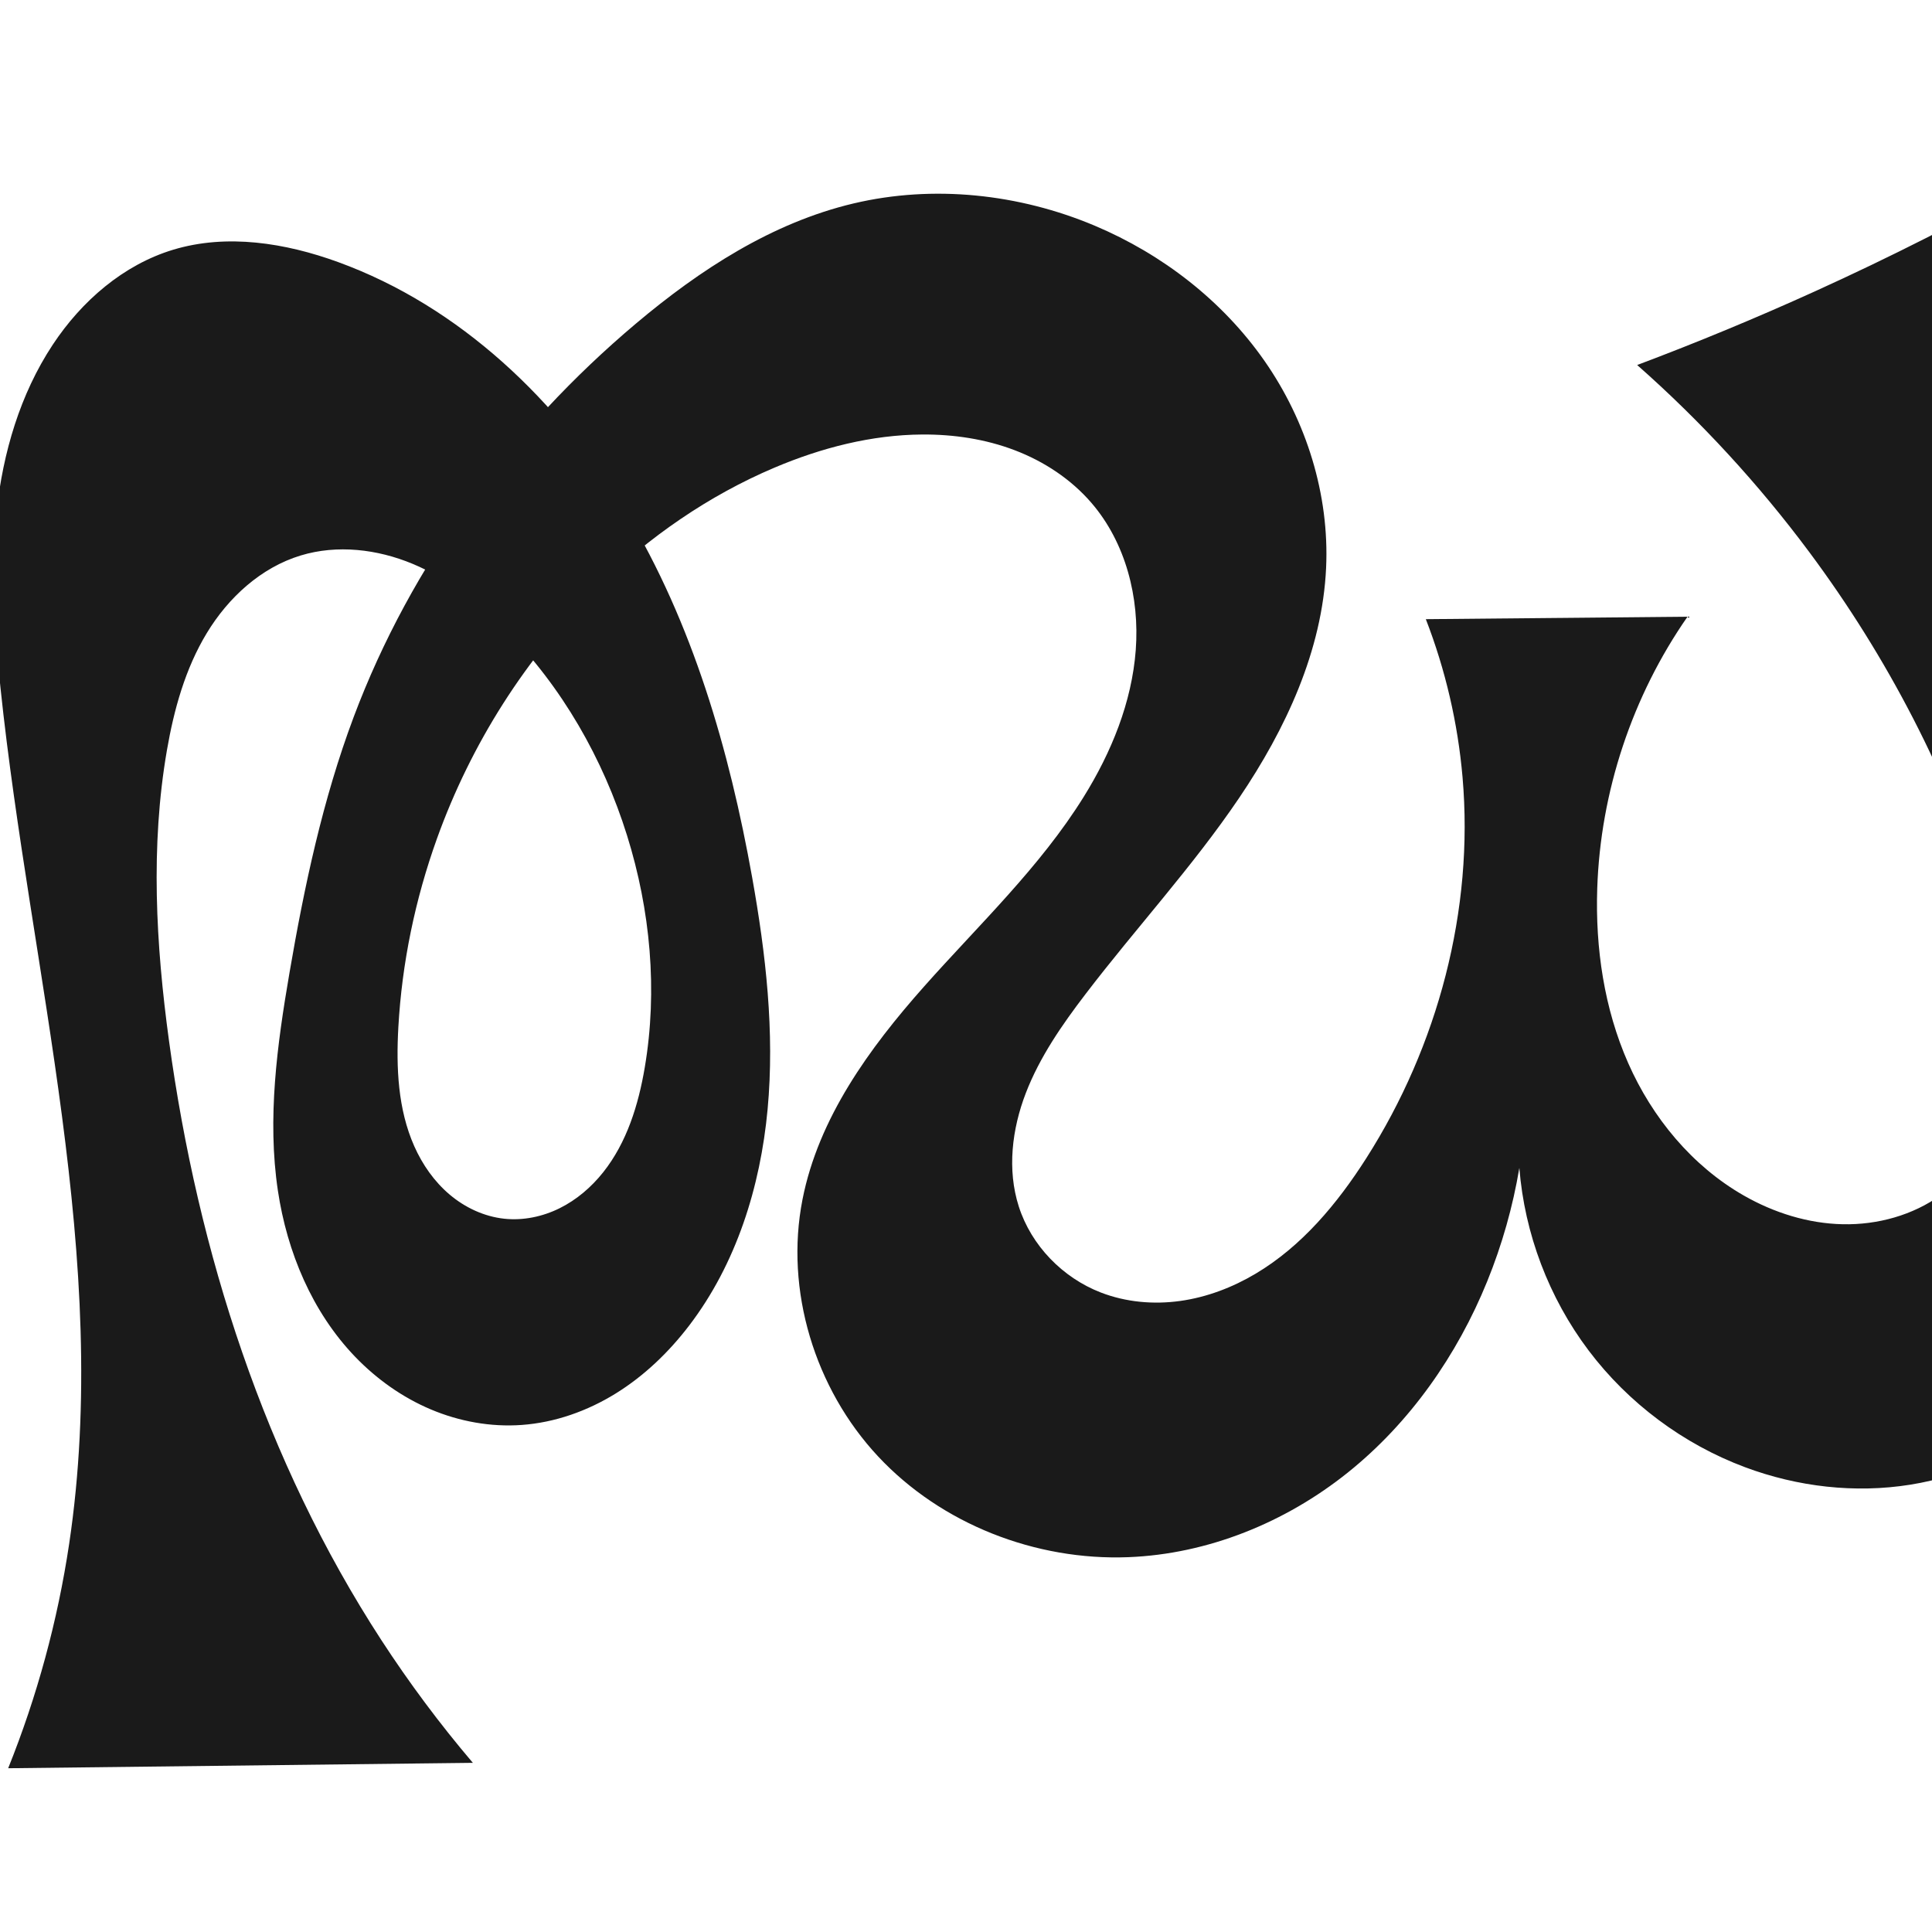
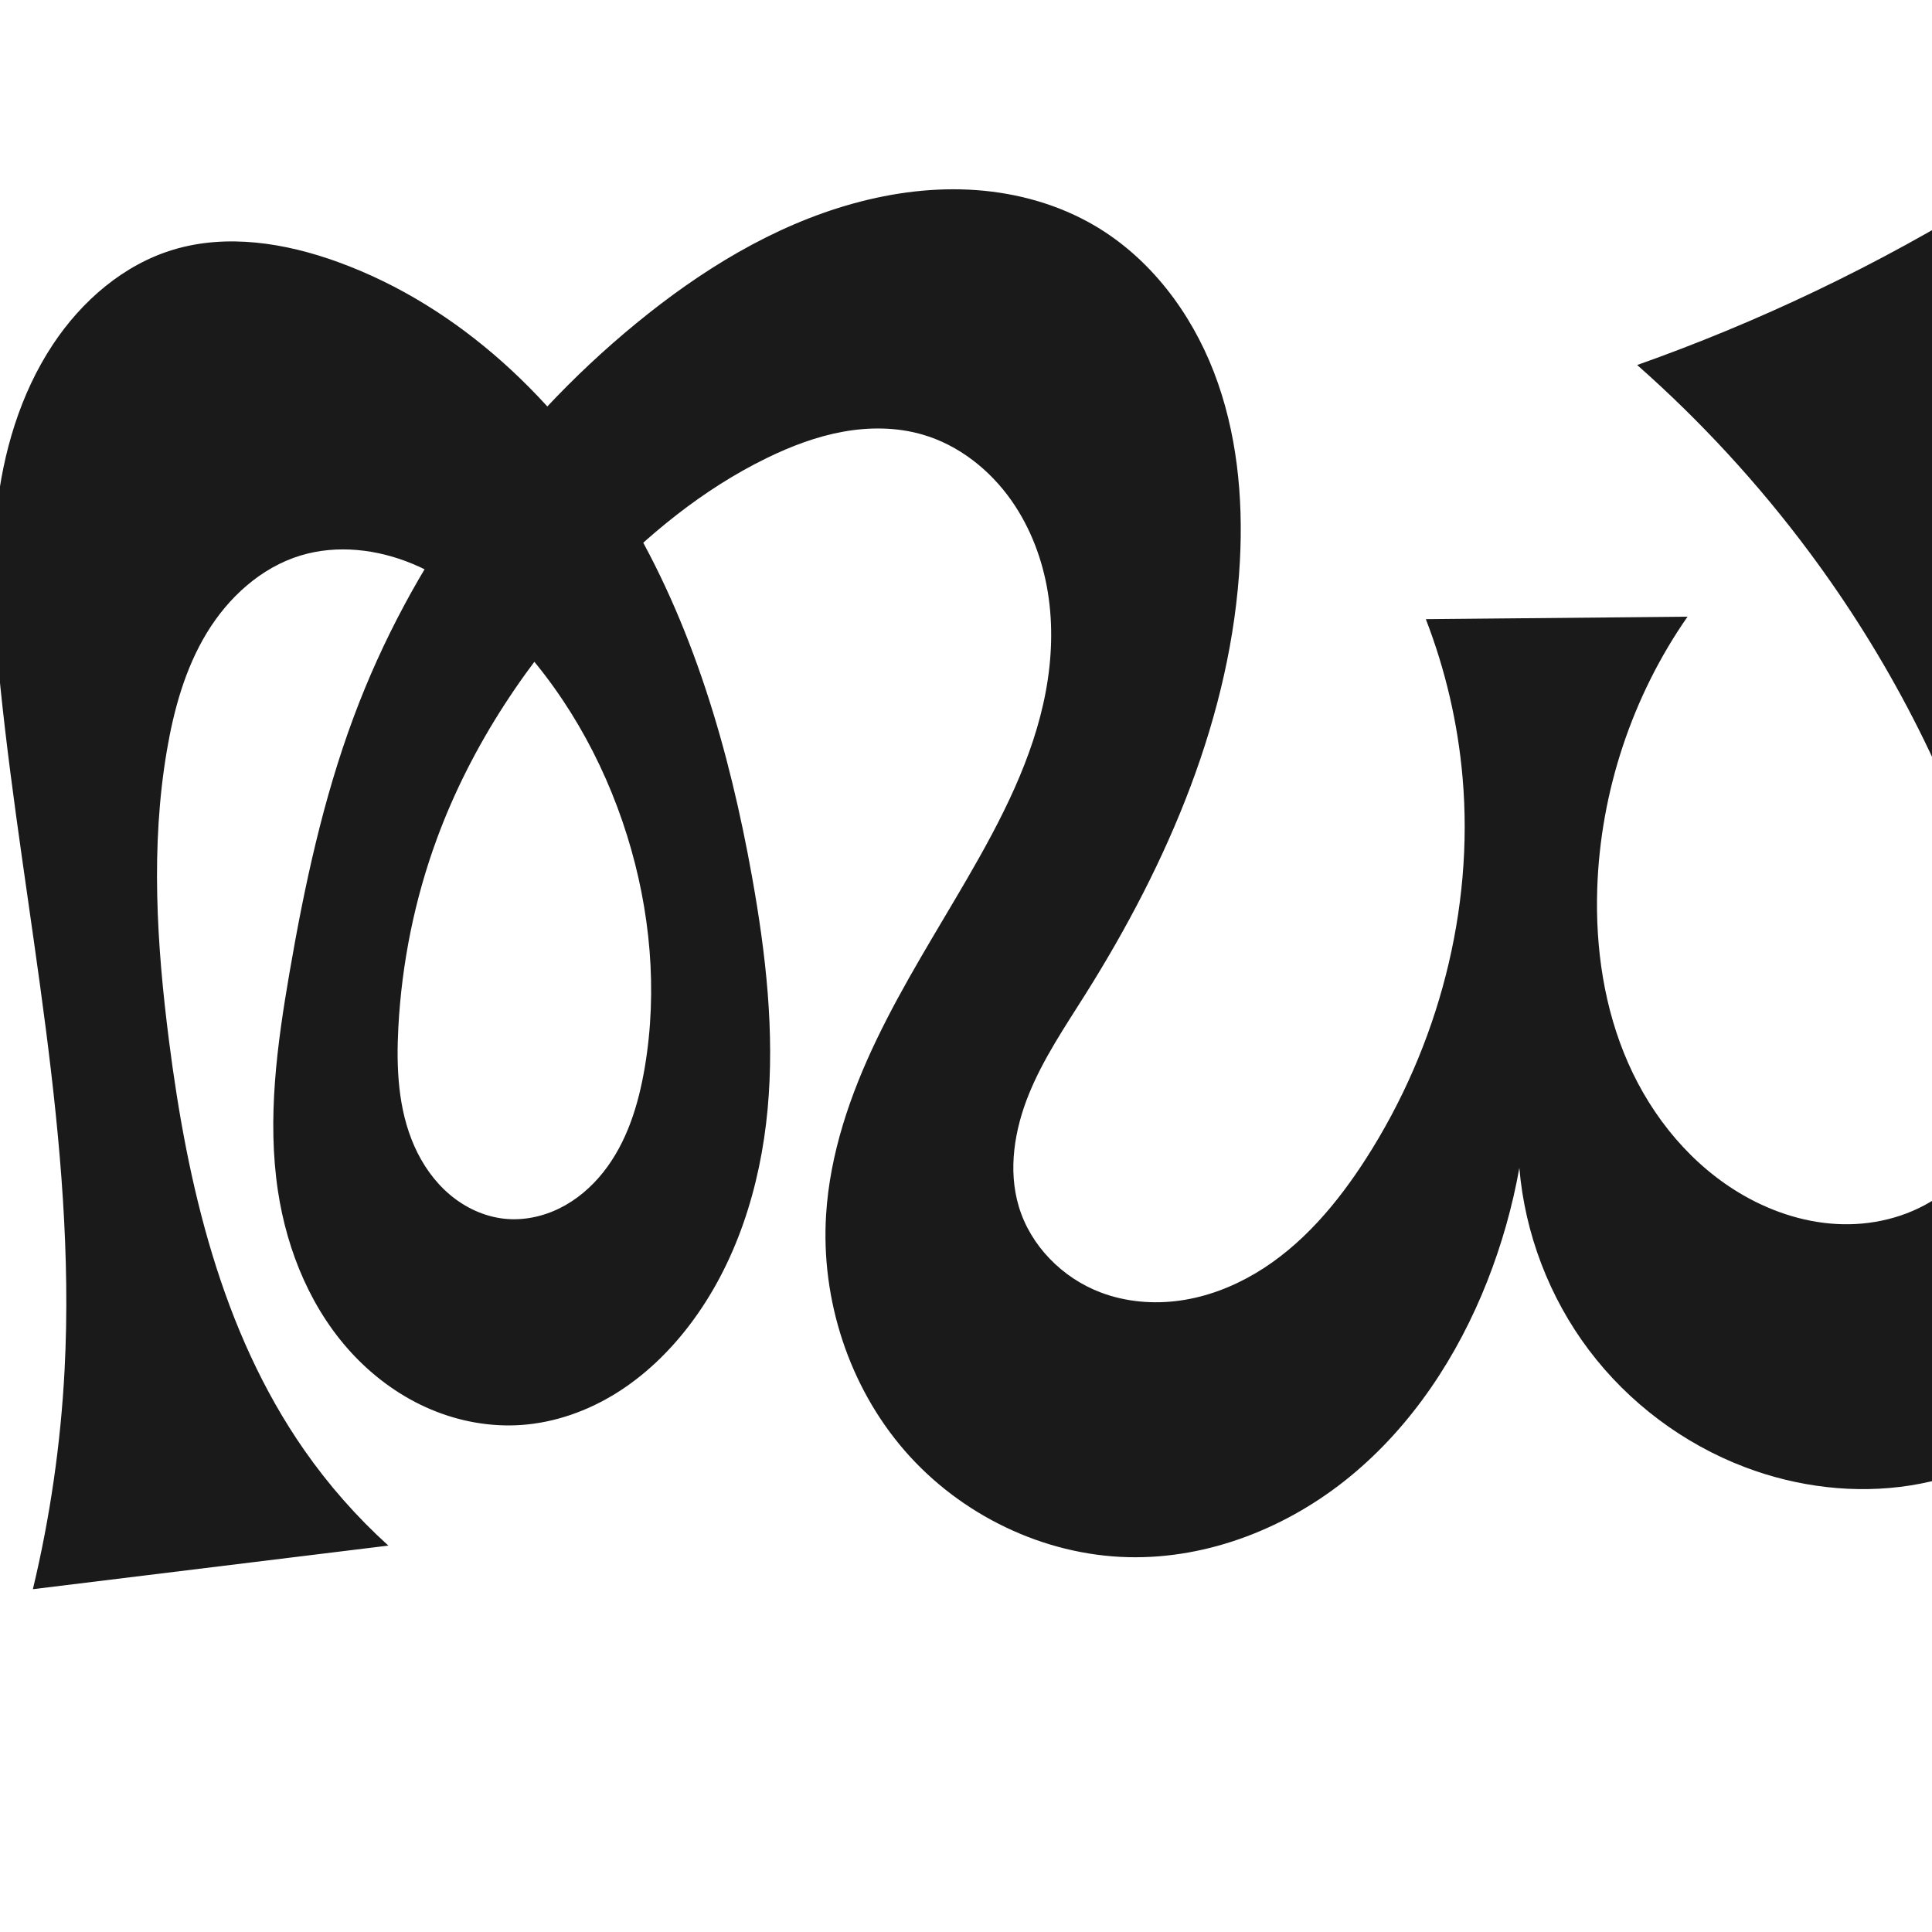
<svg xmlns="http://www.w3.org/2000/svg" xml:space="preserve" width="1000" height="1000" version="1.1" style="clip-rule:evenodd;fill-rule:evenodd;image-rendering:optimizeQuality;shape-rendering:geometricPrecision;text-rendering:geometricPrecision" viewBox="0 0 1000 1000" id="svg10">
  <defs id="defs4">
    <style type="text/css" id="style2">
   
    .fil0 {fill:#EF7F1A;fill-rule:nonzero}
   
  </style>
  </defs>
-   <path style="clip-rule:evenodd;display:inline;fill:#1a1a1a;fill-rule:nonzero;stroke:none;stroke-width:1.92px;stroke-linecap:butt;stroke-linejoin:miter;stroke-opacity:1;image-rendering:optimizeQuality;shape-rendering:geometricPrecision;text-rendering:geometricPrecision" d="m 566.663,116.834 c 34.949,14.733 66.131,38.849 87.831,69.954 21.7,31.105 33.631,69.222 31.897,107.109 -1.966,42.954 -20.942,83.519 -45.033,119.137 -24.091,35.617 -53.416,67.354 -79.511,101.531 -12.136,15.895 -23.69,32.534 -30.88,51.195 -7.19,18.661 -9.742,39.689 -3.641,58.734 6.464,20.178 22.67,36.844 42.429,44.494 12.989,5.03 27.311,6.308 41.106,4.385 13.796,-1.923 27.07,-6.986 39.041,-14.107 23.943,-14.242 42.319,-36.297 57.292,-59.789 37.098,-58.204 55.788,-128.434 49.816,-197.196 -2.431,-27.982 -8.85,-55.615 -19.004,-81.803 l 135.45,-1.272 c -28.631,41.106 -45.071,90.594 -46.728,140.661 -1.021,30.839 3.567,62.151 16.016,90.385 12.449,28.234 33.064,53.253 59.855,68.561 15.61,8.92 33.295,14.488 51.27,14.851 17.975,0.363 36.21,-4.646 50.787,-15.17 11.202,-8.088 20.046,-19.245 26.093,-31.668 6.047,-12.423 9.354,-26.088 10.468,-39.86 2.228,-27.544 -4.177,-55.065 -12.435,-81.436 -20.217,-64.563 -51.869,-125.434 -92.255,-179.711 -26.243,-35.27 -56.167,-67.799 -89.128,-96.888 31.163,-11.716 61.936,-24.472 92.25,-38.238 38.551,-17.507 76.359,-36.649 113.29,-57.358 -9.397,22.814 -15.797,46.859 -18.986,71.325 -12.186,93.5 22.42,185.896 52.62,275.22 16.559,48.978 32.102,99.222 32.822,150.919 0.36,25.848 -3.067,51.888 -11.701,76.254 -8.634,24.366 -22.594,47.032 -41.623,64.529 -21.323,19.606 -48.713,32.318 -77.317,36.889 -28.604,4.572 -58.328,1.107 -85.465,-9.024 -31.992,-11.943 -60.455,-33.175 -81.02,-60.437 -20.565,-27.262 -33.161,-60.463 -35.856,-94.505 -3.37,20.103 -8.96,39.834 -16.635,58.717 -15.542,38.238 -39.955,73.168 -72.166,98.979 -32.211,25.811 -72.354,42.184 -113.599,43.789 -47.955,1.867 -96.727,-17.074 -129.496,-52.136 -32.769,-35.062 -48.4,-85.939 -39.144,-133.029 8.257,-42.01 34.492,-78.176 62.917,-110.194 28.424,-32.017 59.977,-61.755 82.588,-98.112 14.351,-23.076 24.961,-48.99 26.987,-76.089 2.026,-27.099 -5.172,-55.469 -22.886,-76.077 -10.597,-12.328 -24.598,-21.539 -39.789,-27.327 -15.191,-5.788 -31.549,-8.226 -47.805,-8.126 -26.293,0.161 -52.26,6.878 -76.471,17.133 -34.06,14.426 -64.99,35.863 -91.464,61.696 -37.243,36.342 -65.744,81.459 -83.321,130.437 -11.246,31.337 -18.082,64.276 -19.944,97.518 -1.169,20.877 -0.25,42.47 8.236,61.581 4.243,9.555 10.379,18.35 18.37,25.091 7.991,6.741 17.883,11.361 28.28,12.458 9.774,1.031 19.774,-1.071 28.582,-5.432 8.808,-4.361 16.442,-10.923 22.556,-18.617 12.228,-15.39 18.231,-34.845 21.514,-54.226 6.769,-39.968 2.92,-81.449 -9.176,-120.139 -12.424,-39.74 -33.669,-76.92 -62.968,-106.504 -13.898,-14.033 -29.778,-26.463 -48.011,-34.056 -18.233,-7.593 -39.022,-10.066 -57.921,-4.327 -20.577,6.248 -37.484,21.791 -48.622,40.187 -11.138,18.396 -16.988,39.529 -20.643,60.721 -8.552,49.574 -5.714,100.473 1.093,150.316 14.965,109.573 49.608,217.48 109.914,310.181 14.412,22.154 30.243,43.386 47.362,63.522 L 4.229,915.241 C 19.216,877.965 29.829,838.933 35.781,799.2 57.826,652.056 15.776,503.892 0.241,355.919 -2.935,325.658 -5,295.087 -1.759,264.833 1.511,234.315 10.396,203.995 27.32,178.39 c 14.895,-22.536 36.517,-41.355 62.381,-49.153 27.771,-8.373 58.016,-3.516 85.274,6.401 63.021,22.927 114.352,71.974 148.932,129.432 34.58,57.458 53.595,123.05 65.405,189.064 7.087,39.614 11.716,80.02 7.995,120.09 -3.721,40.07 -16.23,80.024 -40.68,111.988 -10.51,13.739 -23.19,25.926 -37.897,35.034 -14.706,9.108 -31.48,15.077 -48.734,16.311 -16,1.144 -32.218,-1.805 -46.995,-8.045 -14.777,-6.241 -28.115,-15.732 -39.227,-27.3 -22.224,-23.137 -35.178,-54.167 -39.933,-85.893 -5.603,-37.381 -0.408,-75.484 5.984,-112.738 7.711,-44.943 17.225,-89.789 33.246,-132.482 29.669,-79.065 81.494,-149.196 146.077,-203.608 33.099,-27.886 70.499,-52.211 112.615,-62.182 41.37,-9.794 85.726,-4.988 124.901,11.526 z" id="path1087-2" />
+   <path style="clip-rule:evenodd;display:inline;fill:#1a1a1a;fill-rule:nonzero;stroke:none;stroke-width:1.92px;stroke-linecap:butt;stroke-linejoin:miter;stroke-opacity:1;image-rendering:optimizeQuality;shape-rendering:geometricPrecision;text-rendering:geometricPrecision" d="m 566.663,116.834 c 28.589,16.793 49.674,44.769 61.624,75.697 11.95,30.928 15.242,64.694 13.486,97.804 -4.249,80.108 -37.217,156.323 -79.925,224.229 -10.568,16.803 -21.829,33.355 -29.292,51.749 -7.463,18.394 -10.906,39.16 -5.229,58.181 6.073,20.347 22.566,36.987 42.429,44.494 13.013,4.918 27.311,6.126 41.085,4.172 13.773,-1.954 27.025,-7.01 38.989,-14.108 23.929,-14.195 42.357,-36.148 57.366,-59.576 37.238,-58.127 55.826,-128.427 49.816,-197.196 -2.445,-27.98 -8.864,-55.61 -19.004,-81.803 l 135.45,-1.272 c -28.631,41.106 -45.071,90.594 -46.728,140.661 -1.021,30.839 3.567,62.151 16.016,90.385 12.449,28.234 33.064,53.253 59.855,68.561 15.61,8.92 33.295,14.488 51.27,14.851 17.975,0.363 36.21,-4.646 50.787,-15.17 11.202,-8.088 20.046,-19.245 26.093,-31.668 6.047,-12.423 9.354,-26.088 10.468,-39.86 2.228,-27.544 -4.177,-55.065 -12.435,-81.436 -20.217,-64.563 -51.869,-125.434 -92.255,-179.711 -26.243,-35.27 -56.167,-67.799 -89.128,-96.888 31.393,-11.114 62.2,-23.884 92.25,-38.238 31.745,-15.163 62.644,-32.095 92.508,-50.691 -0.214,21.565 0.385,43.138 1.795,64.658 6.121,93.371 27.463,185.093 52.62,275.22 13.822,49.52 28.934,99.42 30.18,150.818 0.623,25.699 -2.301,51.634 -10.419,76.025 -8.118,24.391 -21.563,47.218 -40.262,64.859 -21.106,19.911 -48.564,32.746 -77.224,37.273 -28.661,4.527 -58.424,0.872 -85.559,-9.407 -31.905,-12.086 -60.271,-33.353 -80.817,-60.591 -20.545,-27.237 -33.202,-60.355 -36.059,-94.352 -3.58,20.059 -9.161,39.761 -16.635,58.717 -15.256,38.694 -38.816,74.611 -70.963,101.003 -32.147,26.392 -73.221,42.753 -114.802,41.765 -43.972,-1.045 -86.891,-21.897 -115.728,-55.108 -28.838,-33.212 -43.428,-78.149 -40.708,-122.049 1.964,-31.705 12.487,-62.359 26.259,-90.984 13.771,-28.625 30.802,-55.534 46.744,-83.01 17.685,-30.48 34.284,-62.334 40.728,-96.979 3.138,-16.871 3.797,-34.276 1.058,-51.216 -2.74,-16.94 -8.935,-33.41 -18.777,-47.468 -11.212,-16.016 -27.421,-28.853 -46.204,-34.275 -13.319,-3.845 -27.557,-3.908 -41.194,-1.417 -13.637,2.49 -26.721,7.469 -39.185,13.538 -33.165,16.149 -62.121,39.992 -87.556,66.708 -35.824,37.627 -65.382,81.679 -83.321,130.437 -11.499,31.254 -18.162,64.263 -19.944,97.518 -1.118,20.871 -0.191,42.45 8.284,61.556 4.237,9.553 10.363,18.349 18.345,25.095 7.982,6.746 17.865,11.374 28.256,12.479 9.775,1.039 19.778,-1.058 28.589,-5.418 8.81,-4.359 16.446,-10.922 22.561,-18.619 12.228,-15.393 18.225,-34.855 21.503,-54.239 6.76,-39.969 2.916,-81.449 -9.176,-120.139 -12.42,-39.742 -33.663,-76.925 -62.968,-106.504 -13.9,-14.029 -29.782,-26.453 -48.014,-34.043 -18.232,-7.59 -39.017,-10.066 -57.918,-4.34 -20.586,6.237 -37.514,21.765 -48.662,40.161 -11.147,18.396 -16.993,39.541 -20.603,60.746 -8.44,49.58 -5.28,100.428 1.093,150.316 9.517,74.503 27.059,150.217 70.011,211.833 12.583,18.05 27.217,34.669 43.53,49.434 L 17.021,822.561 C 25.933,785.346 31.432,747.314 33.428,709.098 39.605,590.841 12.354,473.716 0.241,355.919 -2.871,325.652 -4.983,295.088 -1.759,264.833 1.494,234.312 10.392,203.993 27.32,178.39 c 14.898,-22.534 36.518,-41.354 62.381,-49.153 27.771,-8.375 58.016,-3.516 85.274,6.401 63.02,22.928 114.351,71.975 148.931,129.433 34.58,57.458 53.596,123.05 65.405,189.063 7.087,39.614 11.716,80.02 7.995,120.09 -3.721,40.07 -16.23,80.024 -40.68,111.988 -10.51,13.74 -23.19,25.926 -37.896,35.034 -14.706,9.108 -31.48,15.077 -48.734,16.31 -15.999,1.143 -32.217,-1.806 -46.992,-8.048 -14.776,-6.242 -28.113,-15.733 -39.225,-27.302 -22.222,-23.137 -35.176,-54.164 -39.938,-85.889 -5.61,-37.381 -0.431,-75.487 5.984,-112.738 7.738,-44.936 17.331,-89.752 33.246,-132.482 29.494,-79.189 80.764,-149.987 146.077,-203.608 33.387,-27.41 70.977,-50.68 112.615,-62.182 20.702,-5.719 42.325,-8.466 63.745,-6.894 21.42,1.572 42.637,7.542 61.156,18.42 z" id="path1087-2" />
</svg>
